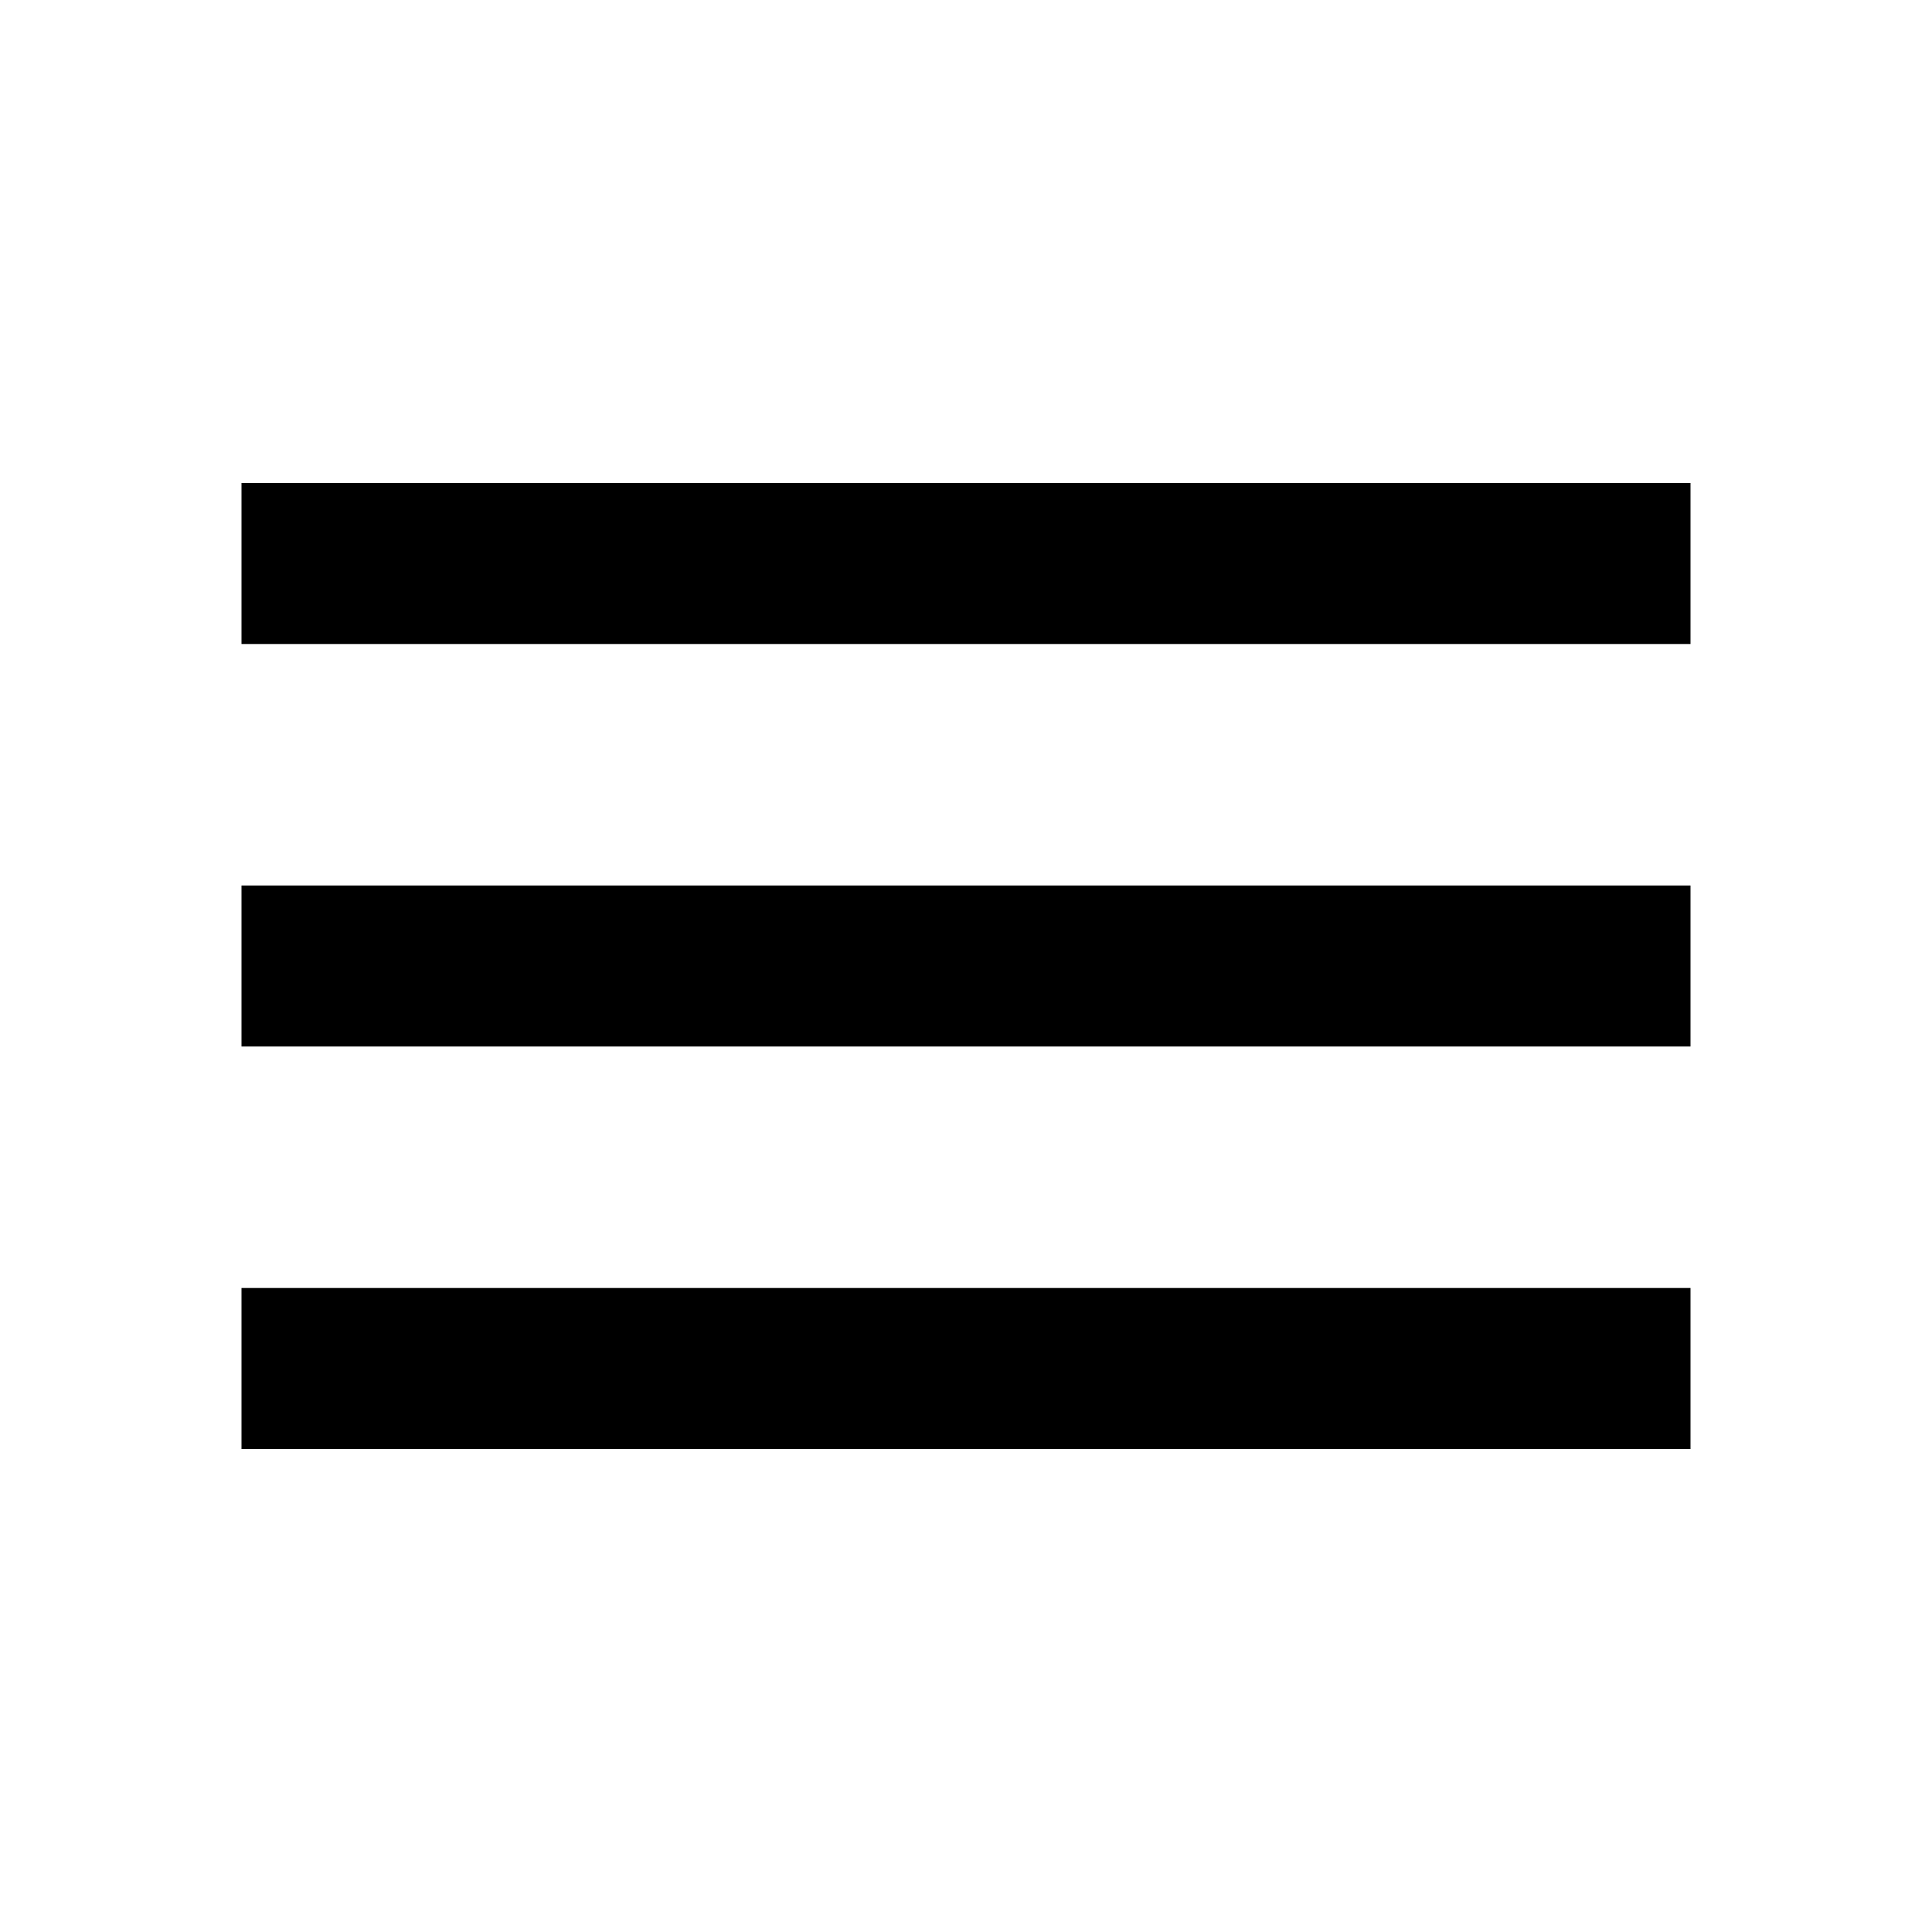
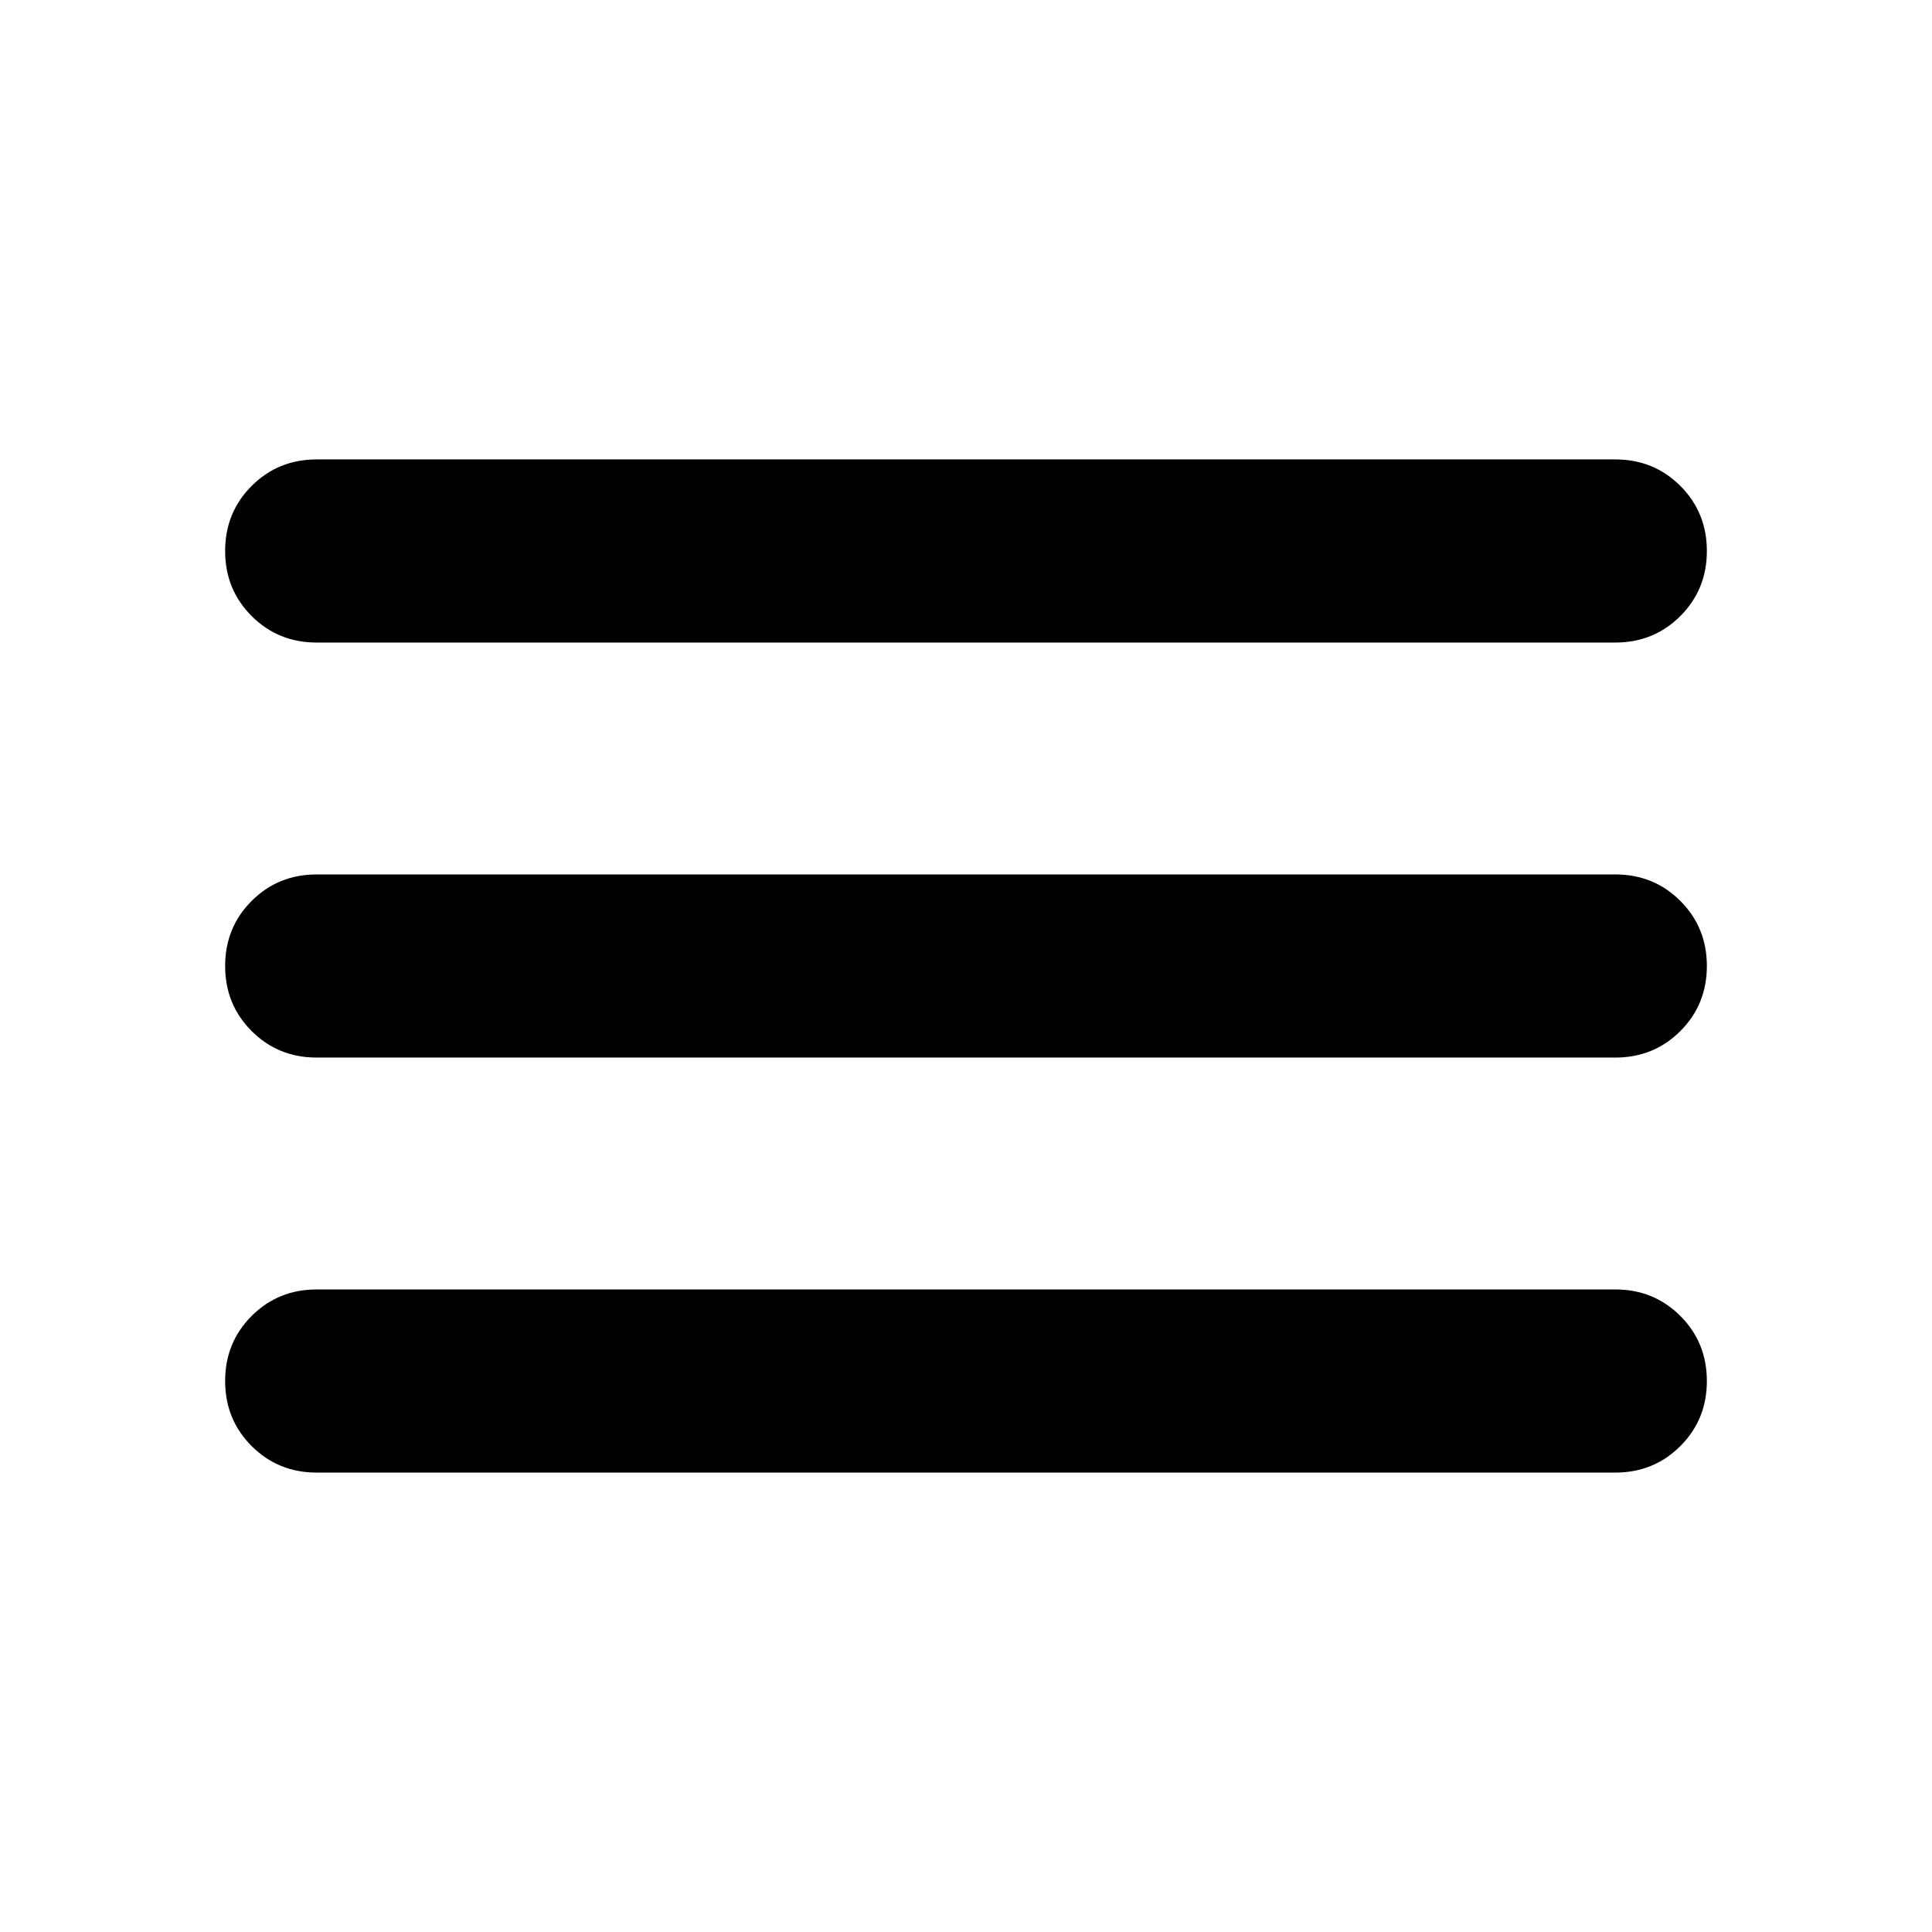
<svg xmlns="http://www.w3.org/2000/svg" viewBox="0 -960 960 960">
-   <path d="M120-240v-80h720v80H120Zm0-200v-80h720v80H120Zm0-200v-80h720v80H120Z" />
+   <path d="M157.37-228.28q-19.15 0-32.33-13.18-13.17-13.17-13.17-32.32t13.17-32.33q13.18-13.17 32.33-13.17h645.26q19.15 0 32.33 13.17 13.17 13.18 13.17 32.33t-13.17 32.32q-13.18 13.18-32.33 13.18H157.37Zm0-206.22q-19.15 0-32.33-13.17-13.17-13.18-13.17-32.33t13.17-32.33q13.18-13.17 32.33-13.17h645.26q19.15 0 32.33 13.17 13.17 13.18 13.17 32.33t-13.17 32.33q-13.18 13.17-32.33 13.17H157.37Zm0-206.22q-19.15 0-32.33-13.17-13.17-13.18-13.17-32.33t13.17-32.32q13.18-13.18 32.33-13.18h645.26q19.15 0 32.33 13.18 13.17 13.17 13.17 32.32t-13.17 32.33q-13.18 13.17-32.33 13.17H157.37Z" />
</svg>
